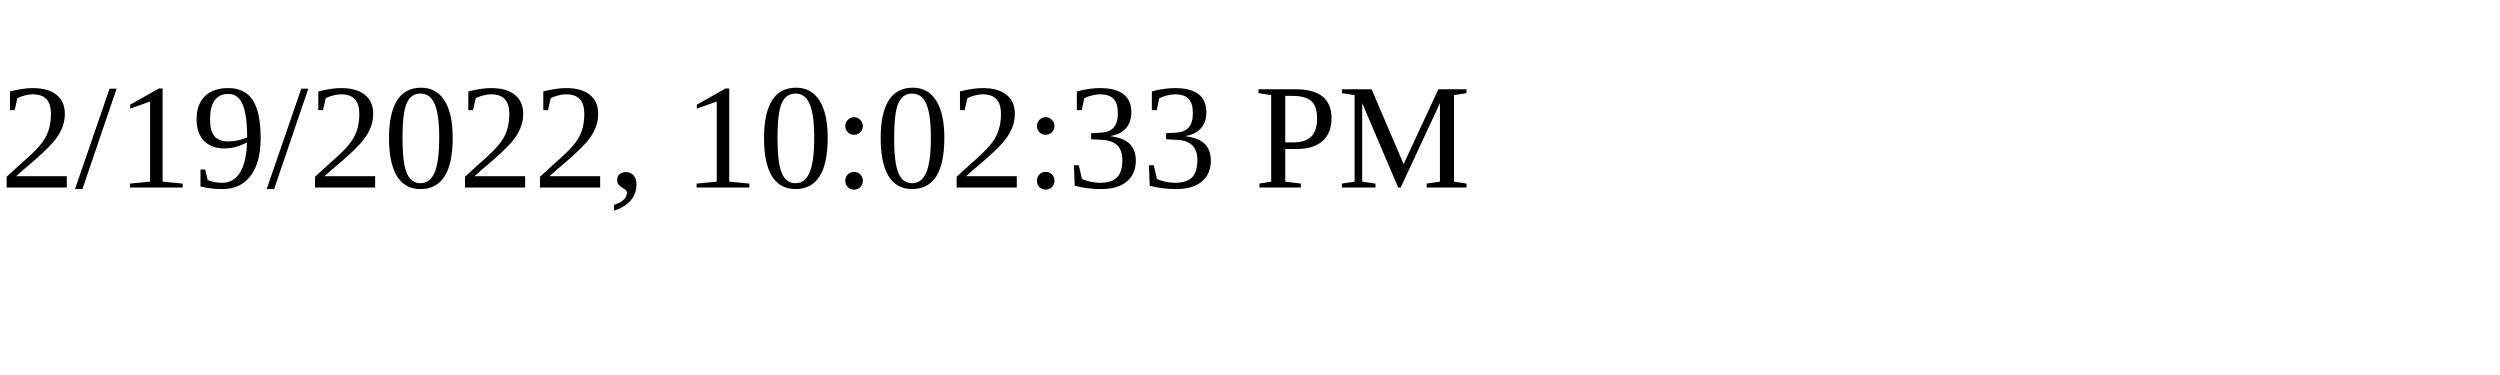
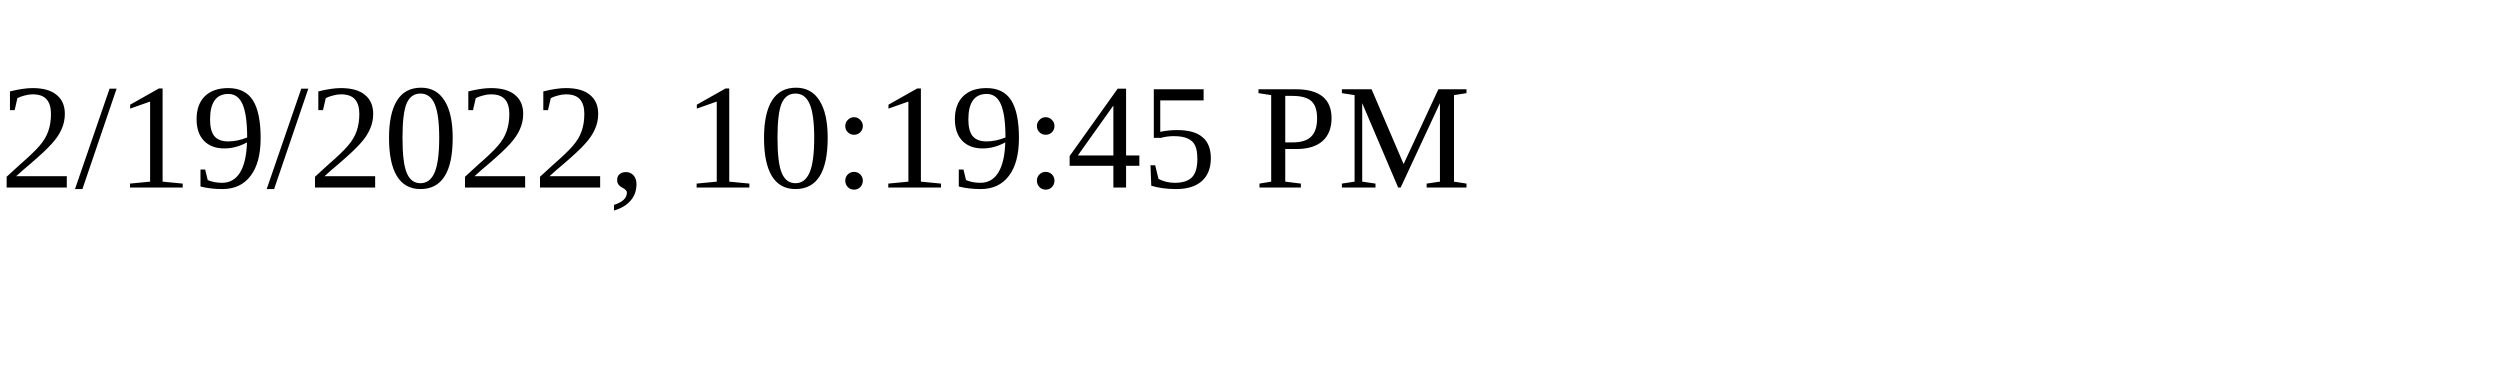
<svg xmlns="http://www.w3.org/2000/svg" height="30" width="200">
-   <text x="0" y="15">2/19/2022, 10:02:33 PM</text>
+   <text x="0" y="15">2/19/2022, 10:19:45 PM</text>
</svg>
